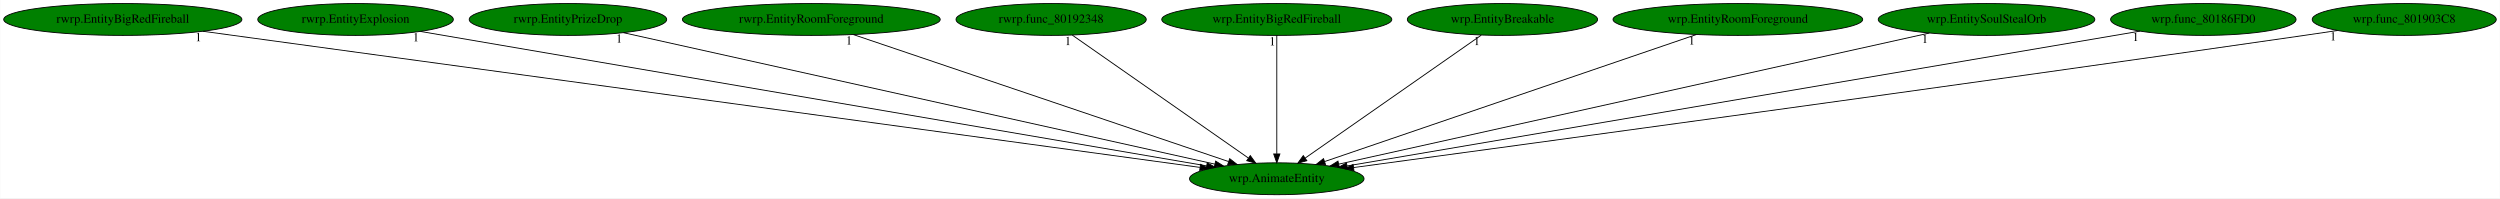
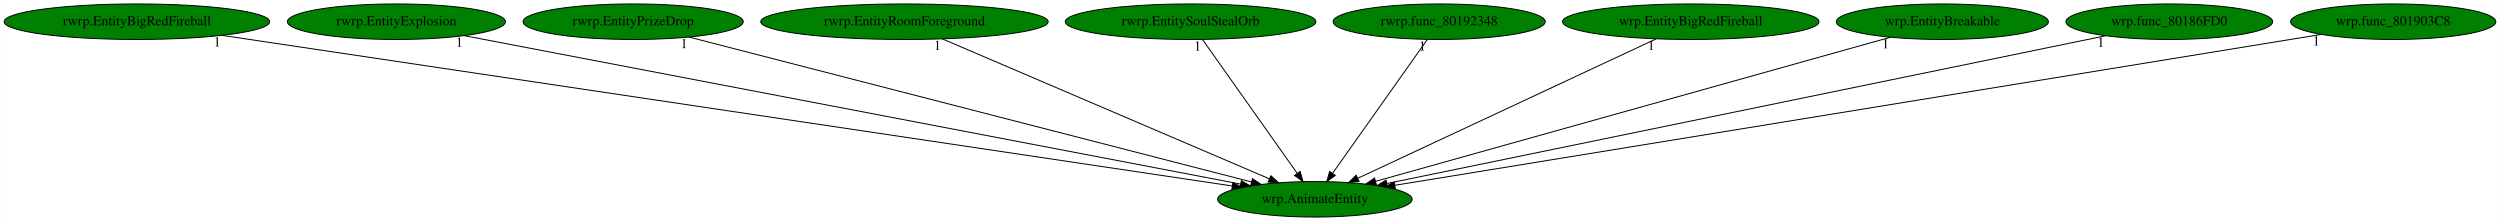
- <svg xmlns="http://www.w3.org/2000/svg" xmlns:xlink="http://www.w3.org/1999/xlink" width="2825pt" height="224pt" viewBox="0.00 0.00 2824.53 224.00">
+ <svg xmlns="http://www.w3.org/2000/svg" xmlns:xlink="http://www.w3.org/1999/xlink" width="2534pt" height="224pt" viewBox="0.00 0.00 2533.53 224.00">
  <g id="graph0" class="graph" transform="scale(1 1) rotate(0) translate(4 220)">
-     <polygon fill="white" stroke="transparent" points="-4,4 -4,-220 2820.53,-220 2820.53,4 -4,4" />
+     <polygon fill="white" stroke="transparent" points="-4,4 -4,-220 2529.53,-220 2529.53,4 -4,4" />
    <g id="node1" class="node">
-       <ellipse fill="green" stroke="black" cx="1438.54" cy="-18" rx="98.58" ry="18" />
-       <text text-anchor="middle" x="1438.54" y="-14.3" font-family="Times,serif" font-size="14.00">wrp.AnimateEntity</text>
+       <ellipse fill="green" stroke="black" cx="1328.54" cy="-18" rx="98.58" ry="18" />
+       <text text-anchor="middle" x="1328.54" y="-14.3" font-family="Times,serif" font-size="14.00">wrp.AnimateEntity</text>
    </g>
    <g id="node2" class="node">
      <g id="a_node2">
        <a xlink:href="rwrp.EntityBigRedFireball.svg" xlink:title="rwrp.EntityBigRedFireball">
          <ellipse fill="green" stroke="black" cx="134.54" cy="-198" rx="134.58" ry="18" />
          <text text-anchor="middle" x="134.54" y="-194.3" font-family="Times,serif" font-size="14.00">rwrp.EntityBigRedFireball</text>
        </a>
      </g>
    </g>
    <g id="edge1" class="edge">
-       <path fill="none" stroke="black" d="M224.94,-184.66C464.88,-151.91 1115.55,-63.09 1351.55,-30.87" />
-       <polygon fill="black" stroke="black" points="1352.36,-34.3 1361.8,-29.48 1351.42,-27.36 1352.36,-34.3" />
-       <text text-anchor="middle" x="219.94" y="-173.46" font-family="Times,serif" font-size="14.00">1</text>
+       <path fill="none" stroke="black" d="M220.89,-184.13C441.96,-151.17 1026.31,-64.06 1244.65,-31.51" />
+       <polygon fill="black" stroke="black" points="1245.4,-34.93 1254.77,-30 1244.36,-28.01 1245.4,-34.93" />
+       <text text-anchor="middle" x="215.89" y="-172.93" font-family="Times,serif" font-size="14.00">1</text>
    </g>
    <g id="node3" class="node">
      <g id="a_node3">
        <a xlink:href="rwrp.EntityExplosion.svg" xlink:title="rwrp.EntityExplosion">
          <ellipse fill="green" stroke="black" cx="397.54" cy="-198" rx="110.48" ry="18" />
          <text text-anchor="middle" x="397.54" y="-194.3" font-family="Times,serif" font-size="14.00">rwrp.EntityExplosion</text>
        </a>
      </g>
    </g>
    <g id="edge2" class="edge">
-       <path fill="none" stroke="black" d="M470.74,-184.48C659.86,-152.15 1163.6,-66.01 1359.27,-32.55" />
-       <polygon fill="black" stroke="black" points="1359.92,-35.99 1369.19,-30.86 1358.74,-29.09 1359.92,-35.99" />
-       <text text-anchor="middle" x="465.74" y="-173.28" font-family="Times,serif" font-size="14.00">1</text>
+       <path fill="none" stroke="black" d="M466.37,-183.84C636.6,-151.29 1076.27,-67.23 1253.17,-33.41" />
+       <polygon fill="black" stroke="black" points="1254.01,-36.81 1263.17,-31.5 1252.69,-29.94 1254.01,-36.81" />
+       <text text-anchor="middle" x="461.37" y="-172.64" font-family="Times,serif" font-size="14.00">1</text>
    </g>
    <g id="node4" class="node">
      <g id="a_node4">
        <a xlink:href="rwrp.EntityPrizeDrop.svg" xlink:title="rwrp.EntityPrizeDrop">
          <ellipse fill="green" stroke="black" cx="637.54" cy="-198" rx="111.58" ry="18" />
          <text text-anchor="middle" x="637.54" y="-194.3" font-family="Times,serif" font-size="14.00">rwrp.EntityPrizeDrop</text>
        </a>
      </g>
    </g>
    <g id="edge3" class="edge">
-       <path fill="none" stroke="black" d="M700.39,-183.03C847.72,-150.29 1214.5,-68.79 1368.6,-34.54" />
-       <polygon fill="black" stroke="black" points="1369.44,-37.94 1378.44,-32.36 1367.92,-31.11 1369.44,-37.94" />
-       <text text-anchor="middle" x="695.39" y="-171.83" font-family="Times,serif" font-size="14.00">1</text>
+       <path fill="none" stroke="black" d="M694.09,-182.43C821.44,-149.63 1130.07,-70.13 1264.35,-35.54" />
+       <polygon fill="black" stroke="black" points="1265.28,-38.91 1274.1,-33.02 1263.54,-32.13 1265.28,-38.91" />
+       <text text-anchor="middle" x="689.09" y="-171.23" font-family="Times,serif" font-size="14.00">1</text>
    </g>
    <g id="node5" class="node">
      <g id="a_node5">
        <a xlink:href="rwrp.EntityRoomForeground.svg" xlink:title="rwrp.EntityRoomForeground">
          <ellipse fill="green" stroke="black" cx="912.54" cy="-198" rx="145.67" ry="18" />
          <text text-anchor="middle" x="912.54" y="-194.3" font-family="Times,serif" font-size="14.00">rwrp.EntityRoomForeground</text>
        </a>
      </g>
    </g>
    <g id="edge4" class="edge">
-       <path fill="none" stroke="black" d="M960.14,-180.89C1057.89,-147.81 1280.71,-72.41 1384.04,-37.44" />
-       <polygon fill="black" stroke="black" points="1385.31,-40.71 1393.66,-34.19 1383.07,-34.08 1385.31,-40.71" />
-       <text text-anchor="middle" x="955.14" y="-169.69" font-family="Times,serif" font-size="14.00">1</text>
+       <path fill="none" stroke="black" d="M950.93,-180.57C1027.64,-147.75 1199.6,-74.17 1282.34,-38.77" />
+       <polygon fill="black" stroke="black" points="1283.92,-41.9 1291.73,-34.75 1281.16,-35.46 1283.92,-41.9" />
+       <text text-anchor="middle" x="945.93" y="-169.37" font-family="Times,serif" font-size="14.00">1</text>
    </g>
    <g id="node6" class="node">
      <g id="a_node6">
-         <a xlink:href="rwrp.func_80192348.svg" xlink:title="rwrp.func_80192348">
-           <ellipse fill="green" stroke="black" cx="1183.54" cy="-198" rx="107.48" ry="18" />
-           <text text-anchor="middle" x="1183.54" y="-194.3" font-family="Times,serif" font-size="14.00">rwrp.func_80192348</text>
+         <a xlink:href="rwrp.EntitySoulStealOrb.svg" xlink:title="rwrp.EntitySoulStealOrb">
+           <ellipse fill="green" stroke="black" cx="1202.54" cy="-198" rx="126.98" ry="18" />
+           <text text-anchor="middle" x="1202.54" y="-194.3" font-family="Times,serif" font-size="14.00">rwrp.EntitySoulStealOrb</text>
        </a>
      </g>
    </g>
    <g id="edge5" class="edge">
-       <path fill="none" stroke="black" d="M1207.53,-180.25C1253.59,-148.1 1354.43,-77.71 1406.31,-41.5" />
-       <polygon fill="black" stroke="black" points="1408.6,-44.17 1414.8,-35.57 1404.59,-38.43 1408.6,-44.17" />
-       <text text-anchor="middle" x="1202.53" y="-169.05" font-family="Times,serif" font-size="14.00">1</text>
+       <path fill="none" stroke="black" d="M1214.62,-179.93C1236.92,-148.43 1284.63,-81.03 1310.67,-44.24" />
+       <polygon fill="black" stroke="black" points="1313.57,-46.2 1316.49,-36.02 1307.86,-42.16 1313.57,-46.2" />
+       <text text-anchor="middle" x="1209.62" y="-168.73" font-family="Times,serif" font-size="14.00">1</text>
    </g>
    <g id="node7" class="node">
      <g id="a_node7">
-         <a xlink:href="wrp.EntityBigRedFireball.svg" xlink:title="wrp.EntityBigRedFireball">
-           <ellipse fill="green" stroke="black" cx="1438.54" cy="-198" rx="129.98" ry="18" />
-           <text text-anchor="middle" x="1438.54" y="-194.3" font-family="Times,serif" font-size="14.00">wrp.EntityBigRedFireball</text>
+         <a xlink:href="rwrp.func_80192348.svg" xlink:title="rwrp.func_80192348">
+           <ellipse fill="green" stroke="black" cx="1454.54" cy="-198" rx="107.48" ry="18" />
+           <text text-anchor="middle" x="1454.54" y="-194.3" font-family="Times,serif" font-size="14.00">rwrp.func_80192348</text>
        </a>
      </g>
    </g>
    <g id="edge6" class="edge">
-       <path fill="none" stroke="black" d="M1438.54,-179.93C1438.54,-148.97 1438.54,-83.3 1438.54,-46.13" />
-       <polygon fill="black" stroke="black" points="1442.04,-46.02 1438.54,-36.02 1435.04,-46.02 1442.04,-46.02" />
-       <text text-anchor="middle" x="1433.54" y="-168.73" font-family="Times,serif" font-size="14.00">1</text>
+       <path fill="none" stroke="black" d="M1442.46,-179.93C1420.16,-148.43 1372.45,-81.03 1346.4,-44.24" />
+       <polygon fill="black" stroke="black" points="1349.22,-42.16 1340.58,-36.02 1343.5,-46.2 1349.22,-42.16" />
+       <text text-anchor="middle" x="1437.46" y="-168.73" font-family="Times,serif" font-size="14.00">1</text>
    </g>
    <g id="node8" class="node">
      <g id="a_node8">
-         <a xlink:href="wrp.EntityBreakable.svg" xlink:title="wrp.EntityBreakable">
-           <ellipse fill="green" stroke="black" cx="1693.54" cy="-198" rx="107.48" ry="18" />
-           <text text-anchor="middle" x="1693.54" y="-194.3" font-family="Times,serif" font-size="14.00">wrp.EntityBreakable</text>
+         <a xlink:href="wrp.EntityBigRedFireball.svg" xlink:title="wrp.EntityBigRedFireball">
+           <ellipse fill="green" stroke="black" cx="1709.54" cy="-198" rx="129.98" ry="18" />
+           <text text-anchor="middle" x="1709.54" y="-194.3" font-family="Times,serif" font-size="14.00">wrp.EntityBigRedFireball</text>
        </a>
      </g>
    </g>
    <g id="edge7" class="edge">
-       <path fill="none" stroke="black" d="M1669.55,-180.25C1623.49,-148.1 1522.64,-77.71 1470.77,-41.5" />
-       <polygon fill="black" stroke="black" points="1472.48,-38.43 1462.28,-35.57 1468.47,-44.17 1472.48,-38.43" />
-       <text text-anchor="middle" x="1664.55" y="-169.05" font-family="Times,serif" font-size="14.00">1</text>
+       <path fill="none" stroke="black" d="M1674.38,-180.57C1604.51,-147.93 1448.37,-74.99 1372.12,-39.36" />
+       <polygon fill="black" stroke="black" points="1373.33,-36.06 1362.79,-35 1370.37,-42.41 1373.33,-36.06" />
+       <text text-anchor="middle" x="1669.38" y="-169.37" font-family="Times,serif" font-size="14.00">1</text>
    </g>
    <g id="node9" class="node">
      <g id="a_node9">
-         <a xlink:href="wrp.EntityRoomForeground.svg" xlink:title="wrp.EntityRoomForeground">
-           <ellipse fill="green" stroke="black" cx="1959.54" cy="-198" rx="141.07" ry="18" />
-           <text text-anchor="middle" x="1959.54" y="-194.3" font-family="Times,serif" font-size="14.00">wrp.EntityRoomForeground</text>
+         <a xlink:href="wrp.EntityBreakable.svg" xlink:title="wrp.EntityBreakable">
+           <ellipse fill="green" stroke="black" cx="1964.54" cy="-198" rx="107.48" ry="18" />
+           <text text-anchor="middle" x="1964.54" y="-194.3" font-family="Times,serif" font-size="14.00">wrp.EntityBreakable</text>
        </a>
      </g>
    </g>
    <g id="edge8" class="edge">
-       <path fill="none" stroke="black" d="M1912.38,-180.89C1815.56,-147.81 1594.87,-72.41 1492.52,-37.44" />
-       <polygon fill="black" stroke="black" points="1493.58,-34.11 1482.99,-34.19 1491.32,-40.73 1493.58,-34.11" />
-       <text text-anchor="middle" x="1907.38" y="-169.69" font-family="Times,serif" font-size="14.00">1</text>
+       <path fill="none" stroke="black" d="M1911.95,-182.28C1795.18,-149.6 1514.74,-71.11 1390.08,-36.22" />
+       <polygon fill="black" stroke="black" points="1390.87,-32.81 1380.3,-33.49 1388.98,-39.55 1390.87,-32.81" />
+       <text text-anchor="middle" x="1906.95" y="-171.08" font-family="Times,serif" font-size="14.00">1</text>
    </g>
    <g id="node10" class="node">
      <g id="a_node10">
-         <a xlink:href="wrp.EntitySoulStealOrb.svg" xlink:title="wrp.EntitySoulStealOrb">
-           <ellipse fill="green" stroke="black" cx="2240.54" cy="-198" rx="122.38" ry="18" />
-           <text text-anchor="middle" x="2240.54" y="-194.3" font-family="Times,serif" font-size="14.00">wrp.EntitySoulStealOrb</text>
+         <a xlink:href="wrp.func_80186FD0.svg" xlink:title="wrp.func_80186FD0">
+           <ellipse fill="green" stroke="black" cx="2194.54" cy="-198" rx="104.78" ry="18" />
+           <text text-anchor="middle" x="2194.54" y="-194.3" font-family="Times,serif" font-size="14.00">wrp.func_80186FD0</text>
        </a>
      </g>
    </g>
    <g id="edge9" class="edge">
-       <path fill="none" stroke="black" d="M2175.92,-182.66C2027.29,-149.67 1662.11,-68.62 1508.46,-34.52" />
-       <polygon fill="black" stroke="black" points="1509.17,-31.09 1498.65,-32.34 1507.65,-37.93 1509.17,-31.09" />
-       <text text-anchor="middle" x="2170.92" y="-171.46" font-family="Times,serif" font-size="14.00">1</text>
+       <path fill="none" stroke="black" d="M2130.15,-183.77C1972.54,-151.37 1568.11,-68.24 1401.72,-34.04" />
+       <polygon fill="black" stroke="black" points="1402.09,-30.54 1391.59,-31.96 1400.68,-37.4 1402.09,-30.54" />
+       <text text-anchor="middle" x="2125.15" y="-172.57" font-family="Times,serif" font-size="14.00">1</text>
    </g>
    <g id="node11" class="node">
      <g id="a_node11">
-         <a xlink:href="wrp.func_80186FD0.svg" xlink:title="wrp.func_80186FD0">
-           <ellipse fill="green" stroke="black" cx="2485.54" cy="-198" rx="104.78" ry="18" />
-           <text text-anchor="middle" x="2485.54" y="-194.3" font-family="Times,serif" font-size="14.00">wrp.func_80186FD0</text>
+         <a xlink:href="wrp.func_801903C8.svg" xlink:title="wrp.func_801903C8">
+           <ellipse fill="green" stroke="black" cx="2421.54" cy="-198" rx="103.98" ry="18" />
+           <text text-anchor="middle" x="2421.54" y="-194.3" font-family="Times,serif" font-size="14.00">wrp.func_801903C8</text>
        </a>
      </g>
    </g>
    <g id="edge10" class="edge">
-       <path fill="none" stroke="black" d="M2413.99,-184.84C2225.32,-152.76 1715.3,-66.05 1517.99,-32.51" />
-       <polygon fill="black" stroke="black" points="1518.43,-29.03 1507.98,-30.81 1517.26,-35.93 1518.43,-29.03" />
-       <text text-anchor="middle" x="2408.99" y="-173.64" font-family="Times,serif" font-size="14.00">1</text>
-     </g>
-     <g id="node12" class="node">
-       <g id="a_node12">
-         <a xlink:href="wrp.func_801903C8.svg" xlink:title="wrp.func_801903C8">
-           <ellipse fill="green" stroke="black" cx="2712.54" cy="-198" rx="103.98" ry="18" />
-           <text text-anchor="middle" x="2712.54" y="-194.3" font-family="Times,serif" font-size="14.00">wrp.func_801903C8</text>
-         </a>
-       </g>
-     </g>
-     <g id="edge11" class="edge">
-       <path fill="none" stroke="black" d="M2637.18,-185.54C2624.62,-183.66 2611.71,-181.76 2599.54,-180 2198.38,-122.01 1718.62,-56.79 1525.43,-30.7" />
-       <polygon fill="black" stroke="black" points="1525.72,-27.21 1515.34,-29.34 1524.78,-34.15 1525.72,-27.21" />
-       <text text-anchor="middle" x="2632.18" y="-174.34" font-family="Times,serif" font-size="14.00">1</text>
+       <path fill="none" stroke="black" d="M2348.55,-185.11C2152.42,-153.17 1614.94,-65.64 1409.68,-32.21" />
+       <polygon fill="black" stroke="black" points="1410,-28.72 1399.57,-30.57 1408.88,-35.63 1410,-28.72" />
+       <text text-anchor="middle" x="2343.55" y="-173.91" font-family="Times,serif" font-size="14.00">1</text>
    </g>
  </g>
</svg>
